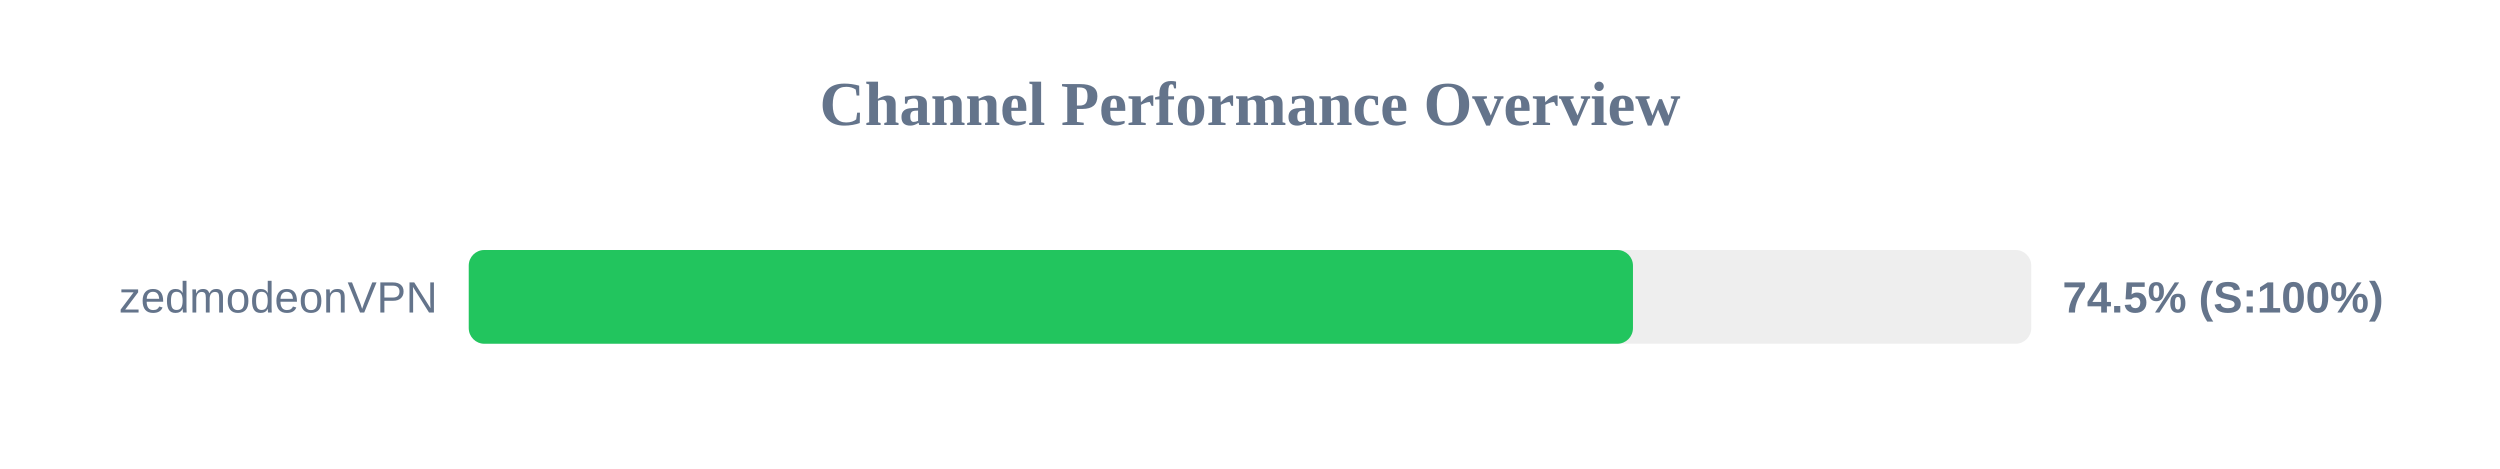
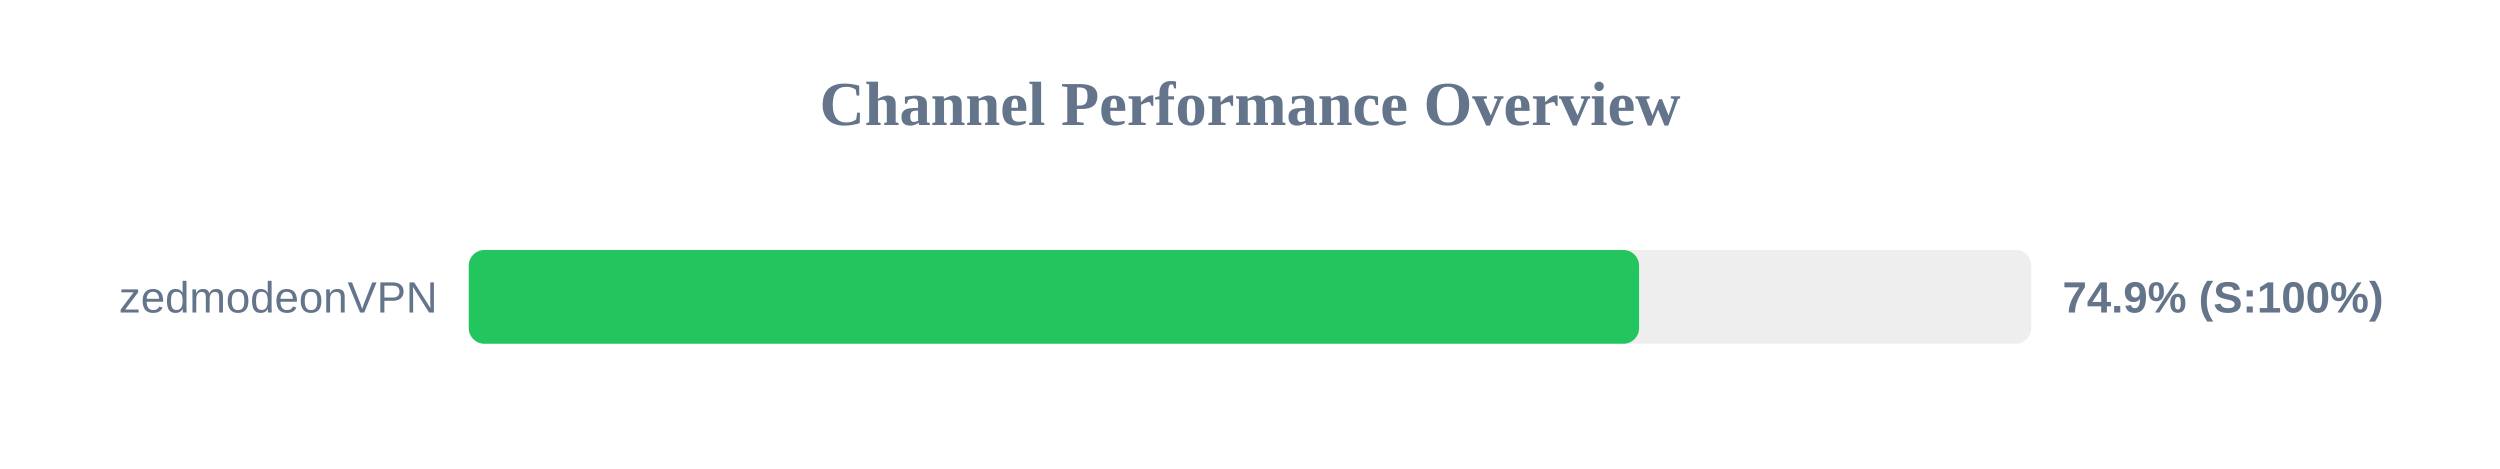
<svg xmlns="http://www.w3.org/2000/svg" width="800" height="150" version="1.1">
  <style>
        .row { font: 14px Arial; fill: #64748b; }
        .score { font: bold 14px Arial; fill: #64748b; }
    </style>
  <text x="400" y="40" text-anchor="middle" font-size="20px" font-weight="bold" fill="#64748b">Channel Performance Overview</text>
  <rect x="150" y="80" width="500" height="30" fill="#eee" rx="5" />
-   <rect x="150" y="80" width="372.55" height="30" fill="#22c55e" rx="5" />
+   <rect x="150" y="80" width="374.5" height="30" fill="#22c55e" rx="5" />
  <text x="140" y="100" text-anchor="end" class="row">zedmodeonVPN</text>
-   <text x="660" y="100" text-anchor="start" class="score">74.5% (S:100%)</text>
+   <text x="660" y="100" text-anchor="start" class="score">74.9% (S:100%)</text>
</svg>
